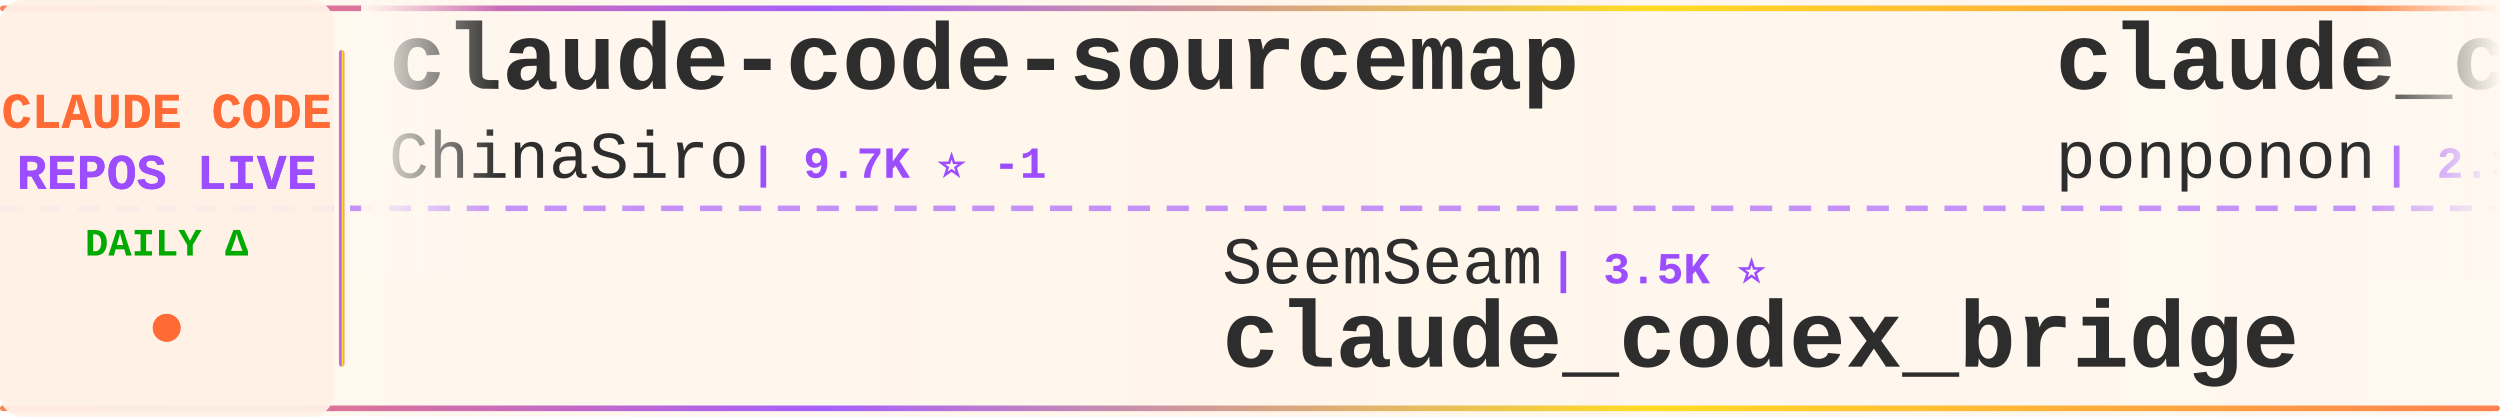
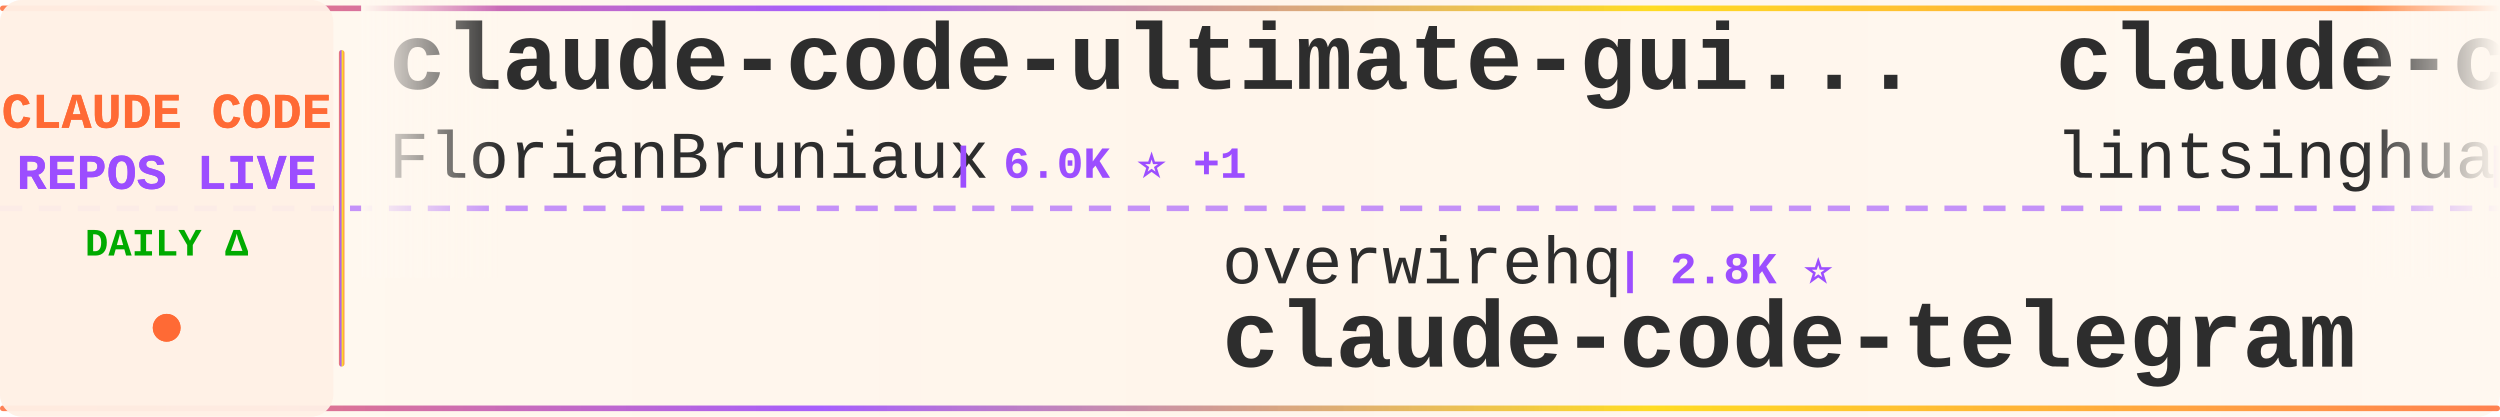
<svg xmlns="http://www.w3.org/2000/svg" width="900" height="150">
  <defs>
    <linearGradient id="tickerBg" x1="0%" y1="0%" x2="100%" y2="0%">
      <stop offset="0%" style="stop-color:#fff8f0;stop-opacity:0.98" />
      <stop offset="50%" style="stop-color:#fff5eb;stop-opacity:1" />
      <stop offset="100%" style="stop-color:#fff8f0;stop-opacity:0.98" />
    </linearGradient>
    <linearGradient id="borderGrad" x1="0%" y1="0%" x2="100%" y2="0%">
      <stop offset="0%" style="stop-color:#FF6B35;stop-opacity:0.85">
        <animate attributeName="stop-opacity" values="0.85;1;0.85" dur="2s" repeatCount="indefinite" />
      </stop>
      <stop offset="33%" style="stop-color:#9C4EFF;stop-opacity:0.9">
        <animate attributeName="stop-opacity" values="0.9;1;0.9" dur="2.2s" repeatCount="indefinite" />
      </stop>
      <stop offset="66%" style="stop-color:#FFD700;stop-opacity:0.85">
        <animate attributeName="stop-opacity" values="0.85;1;0.85" dur="1.8s" repeatCount="indefinite" />
      </stop>
      <stop offset="100%" style="stop-color:#FF6B35;stop-opacity:0.85">
        <animate attributeName="stop-opacity" values="0.85;1;0.85" dur="2s" repeatCount="indefinite" />
      </stop>
    </linearGradient>
    <filter id="textGlow">
      <feGaussianBlur stdDeviation="0.15" result="coloredBlur" />
      <feMerge>
        <feMergeNode in="coloredBlur" />
        <feMergeNode in="SourceGraphic" />
      </feMerge>
    </filter>
    <filter id="metricGlow">
      <feGaussianBlur stdDeviation="0.2" result="coloredBlur" />
      <feMerge>
        <feMergeNode in="coloredBlur" />
        <feMergeNode in="SourceGraphic" />
      </feMerge>
    </filter>
    <linearGradient id="leftFade" x1="0%" y1="0%" x2="100%" y2="0%">
      <stop offset="0%" style="stop-color:#fff8f0;stop-opacity:1" />
      <stop offset="100%" style="stop-color:#fff8f0;stop-opacity:0" />
    </linearGradient>
    <linearGradient id="rightFade" x1="0%" y1="0%" x2="100%" y2="0%">
      <stop offset="0%" style="stop-color:#fff8f0;stop-opacity:0" />
      <stop offset="100%" style="stop-color:#fff8f0;stop-opacity:1" />
    </linearGradient>
  </defs>
  <rect width="900" height="150" fill="url(#tickerBg)" rx="8" />
  <rect x="0" y="2" width="900" height="2" fill="url(#borderGrad)" rx="1" />
  <rect x="0" y="146" width="900" height="2" fill="url(#borderGrad)" rx="1" />
  <line x1="0" y1="75" x2="900" y2="75" stroke="#9C4EFF" stroke-width="2" stroke-dasharray="8 6" opacity="0.6" />
  <rect x="0" y="0" width="120" height="150" fill="#fff0e6" opacity="0.95" rx="8" />
  <text x="60" y="46" font-family="'Courier New', monospace" font-size="18" font-weight="bold" fill="#FF6B35" text-anchor="middle" filter="url(#textGlow)">
    CLAUDE CODE
  </text>
  <text x="60" y="68" font-family="'Courier New', monospace" font-size="18" font-weight="bold" fill="#9C4EFF" text-anchor="middle" filter="url(#textGlow)">
    REPOS LIVE
  </text>
  <text x="60" y="92" font-family="'Courier New', monospace" font-size="14" font-weight="bold" fill="#00aa00" text-anchor="middle">
    DAILY Δ
  </text>
  <circle cx="60" cy="118" r="5" fill="#FF6B35" filter="url(#metricGlow)">
    <animate attributeName="r" values="4;6;4" dur="1.5s" repeatCount="indefinite" />
    <animate attributeName="opacity" values="0.6;1;0.6" dur="1.5s" repeatCount="indefinite" />
  </circle>
  <rect x="122" y="18" width="2" height="114" fill="url(#borderGrad)" rx="1" />
  <clipPath id="tickerClip">
    <rect x="130" y="0" width="770" height="150" />
  </clipPath>
  <g clip-path="url(#tickerClip)">
    <g id="tickerItems">
      <animateTransform attributeName="transform" attributeType="XML" type="translate" from="0 0" to="-3000 0" dur="54s" repeatCount="indefinite" />
      <g transform="translate(0, 0)">
-         <text x="140" y="32" font-family="'Courier New', monospace" font-size="34" font-weight="bold" fill="#2d2d2d">claude-code-sourcemap</text>
-         <text x="140" y="64" font-family="'Courier New', monospace" font-size="24" font-weight="normal" fill="#2d2d2d" opacity="1.0">ChinaSiro</text>
-         <text x="270" y="64" font-family="'Courier New', monospace" font-size="16" font-weight="bold" fill="#9C4EFF"> | 9.7K ⭐ -1</text>
+         <text x="140" y="32" font-family="'Courier New', monospace" font-size="34" font-weight="bold" fill="#2d2d2d">claude-code-ultimate-gui...</text>
+         <text x="140" y="64" font-family="'Courier New', monospace" font-size="24" font-weight="normal" fill="#2d2d2d" opacity="1.0">FlorianBruniaux</text>
+         <text x="342" y="64" font-family="'Courier New', monospace" font-size="16" font-weight="bold" fill="#9C4EFF"> | 6.0K ⭐ +1</text>
      </g>
      <g transform="translate(300, 0)">
-         <text x="140" y="102" font-family="'Courier New', monospace" font-size="24" font-weight="normal" fill="#2d2d2d" opacity="1.0">SeemSeam</text>
-         <text x="258" y="102" font-family="'Courier New', monospace" font-size="16" font-weight="bold" fill="#9C4EFF"> | 3.5K ⭐</text>
-         <text x="140" y="132" font-family="'Courier New', monospace" font-size="34" font-weight="bold" fill="#2d2d2d">claude_codex_bridge</text>
+         <text x="140" y="102" font-family="'Courier New', monospace" font-size="24" font-weight="normal" fill="#2d2d2d" opacity="1.0">overwirehq</text>
+         <text x="282" y="102" font-family="'Courier New', monospace" font-size="16" font-weight="bold" fill="#9C4EFF"> | 2.8K ⭐</text>
+         <text x="140" y="132" font-family="'Courier New', monospace" font-size="34" font-weight="bold" fill="#2d2d2d">claude-code-telegram</text>
      </g>
      <g transform="translate(600, 0)">
-         <text x="140" y="32" font-family="'Courier New', monospace" font-size="34" font-weight="bold" fill="#2d2d2d">claude_code_src</text>
-         <text x="140" y="64" font-family="'Courier New', monospace" font-size="24" font-weight="normal" fill="#2d2d2d" opacity="1.0">ponponon</text>
-         <text x="258" y="64" font-family="'Courier New', monospace" font-size="16" font-weight="bold" fill="#9C4EFF"> | 2.3K ⭐</text>
+         <text x="140" y="32" font-family="'Courier New', monospace" font-size="34" font-weight="bold" fill="#2d2d2d">claude-code-book</text>
+         <text x="140" y="64" font-family="'Courier New', monospace" font-size="24" font-weight="normal" fill="#2d2d2d" opacity="1.0">lintsinghua</text>
+         <text x="294" y="64" font-family="'Courier New', monospace" font-size="16" font-weight="bold" fill="#9C4EFF"> | 4.3K ⭐</text>
      </g>
      <g transform="translate(900, 0)">
-         <text x="140" y="102" font-family="'Courier New', monospace" font-size="24" font-weight="normal" fill="#2d2d2d" opacity="1.0">musistudio</text>
-         <text x="282" y="102" font-family="'Courier New', monospace" font-size="16" font-weight="bold" fill="#9C4EFF"> | 37.5K ⭐ +1</text>
-         <text x="140" y="132" font-family="'Courier New', monospace" font-size="34" font-weight="bold" fill="#2d2d2d">claude-code-router</text>
+         <text x="140" y="102" font-family="'Courier New', monospace" font-size="24" font-weight="normal" fill="#2d2d2d" opacity="1.0">sugyan</text>
+         <text x="234" y="102" font-family="'Courier New', monospace" font-size="16" font-weight="bold" fill="#9C4EFF"> | 1.1K ⭐</text>
+         <text x="140" y="132" font-family="'Courier New', monospace" font-size="34" font-weight="bold" fill="#2d2d2d">claude-code-webui</text>
      </g>
      <g transform="translate(1200, 0)">
-         <text x="140" y="32" font-family="'Courier New', monospace" font-size="34" font-weight="bold" fill="#2d2d2d">claude-code-tips</text>
-         <text x="140" y="64" font-family="'Courier New', monospace" font-size="24" font-weight="normal" fill="#2d2d2d" opacity="1.0">ykdojo</text>
-         <text x="234" y="64" font-family="'Courier New', monospace" font-size="16" font-weight="bold" fill="#9C4EFF"> | 10.2K ⭐</text>
+         <text x="140" y="32" font-family="'Courier New', monospace" font-size="34" font-weight="bold" fill="#2d2d2d">free-claude-code</text>
+         <text x="140" y="64" font-family="'Courier New', monospace" font-size="24" font-weight="normal" fill="#2d2d2d" opacity="1.0">Alishahryar1</text>
+         <text x="306" y="64" font-family="'Courier New', monospace" font-size="16" font-weight="bold" fill="#9C4EFF"> | 56.1K ⭐ +33</text>
      </g>
      <g transform="translate(1500, 0)">
-         <text x="140" y="102" font-family="'Courier New', monospace" font-size="24" font-weight="normal" fill="#2d2d2d" opacity="1.0">andrew-kramer-inno</text>
-         <text x="378" y="102" font-family="'Courier New', monospace" font-size="16" font-weight="bold" fill="#9C4EFF"> | 595 ⭐</text>
-         <text x="140" y="132" font-family="'Courier New', monospace" font-size="34" font-weight="bold" fill="#2d2d2d">claude-code-source-build</text>
+         <text x="140" y="102" font-family="'Courier New', monospace" font-size="24" font-weight="normal" fill="#2d2d2d" opacity="1.0">shareAI-lab</text>
+         <text x="294" y="102" font-family="'Courier New', monospace" font-size="16" font-weight="bold" fill="#9C4EFF"> | 77.7K ⭐ +29</text>
+         <text x="140" y="132" font-family="'Courier New', monospace" font-size="34" font-weight="bold" fill="#2d2d2d">learn-claude-code</text>
      </g>
      <g transform="translate(1800, 0)">
-         <text x="140" y="32" font-family="'Courier New', monospace" font-size="34" font-weight="bold" fill="#2d2d2d">claude-code-source-code-...</text>
-         <text x="140" y="64" font-family="'Courier New', monospace" font-size="24" font-weight="normal" fill="#2d2d2d" opacity="1.0">ghuntley</text>
-         <text x="258" y="64" font-family="'Courier New', monospace" font-size="16" font-weight="bold" fill="#9C4EFF"> | 992 ⭐</text>
+         <text x="140" y="32" font-family="'Courier New', monospace" font-size="34" font-weight="bold" fill="#2d2d2d">system_prompts_leaks</text>
+         <text x="140" y="64" font-family="'Courier New', monospace" font-size="24" font-weight="normal" fill="#2d2d2d" opacity="1.0">asgeirtj</text>
+         <text x="258" y="64" font-family="'Courier New', monospace" font-size="16" font-weight="bold" fill="#9C4EFF"> | 68.5K ⭐ +16</text>
      </g>
      <g transform="translate(2100, 0)">
-         <text x="140" y="102" font-family="'Courier New', monospace" font-size="24" font-weight="normal" fill="#2d2d2d" opacity="1.0">Windy3f3f3f3f</text>
-         <text x="318" y="102" font-family="'Courier New', monospace" font-size="16" font-weight="bold" fill="#9C4EFF"> | 3.7K ⭐</text>
-         <text x="140" y="132" font-family="'Courier New', monospace" font-size="34" font-weight="bold" fill="#2d2d2d">how-claude-code-works</text>
+         <text x="140" y="102" font-family="'Courier New', monospace" font-size="24" font-weight="normal" fill="#2d2d2d" opacity="1.0">anthropics</text>
+         <text x="282" y="102" font-family="'Courier New', monospace" font-size="16" font-weight="bold" fill="#9C4EFF"> | 6.3K ⭐</text>
+         <text x="140" y="132" font-family="'Courier New', monospace" font-size="34" font-weight="bold" fill="#2d2d2d">claude-code-security-rev...</text>
      </g>
      <g transform="translate(2400, 0)">
-         <text x="140" y="32" font-family="'Courier New', monospace" font-size="34" font-weight="bold" fill="#2d2d2d">claude-code-engineering</text>
-         <text x="140" y="64" font-family="'Courier New', monospace" font-size="24" font-weight="normal" fill="#2d2d2d" opacity="1.0">huangjia2019</text>
-         <text x="306" y="64" font-family="'Courier New', monospace" font-size="16" font-weight="bold" fill="#9C4EFF"> | 1.1K ⭐</text>
+         <text x="140" y="32" font-family="'Courier New', monospace" font-size="34" font-weight="bold" fill="#2d2d2d">awesome-claude-code-plug...</text>
+         <text x="140" y="64" font-family="'Courier New', monospace" font-size="24" font-weight="normal" fill="#2d2d2d" opacity="1.0">ccplugins</text>
+         <text x="270" y="64" font-family="'Courier New', monospace" font-size="16" font-weight="bold" fill="#9C4EFF"> | 954 ⭐</text>
      </g>
      <g transform="translate(2700, 0)">
-         <text x="140" y="102" font-family="'Courier New', monospace" font-size="24" font-weight="normal" fill="#2d2d2d" opacity="1.0">zebbern</text>
-         <text x="246" y="102" font-family="'Courier New', monospace" font-size="16" font-weight="bold" fill="#9C4EFF"> | 4.6K ⭐</text>
-         <text x="140" y="132" font-family="'Courier New', monospace" font-size="34" font-weight="bold" fill="#2d2d2d">claude-code-guide</text>
+         <text x="140" y="102" font-family="'Courier New', monospace" font-size="24" font-weight="normal" fill="#2d2d2d" opacity="1.0">krusemediallc</text>
+         <text x="318" y="102" font-family="'Courier New', monospace" font-size="16" font-weight="bold" fill="#9C4EFF"> | 1.5K ⭐ +2</text>
+         <text x="140" y="132" font-family="'Courier New', monospace" font-size="34" font-weight="bold" fill="#2d2d2d">arcads-claude-code</text>
      </g>
      <g transform="translate(3000, 0)">
-         <text x="140" y="32" font-family="'Courier New', monospace" font-size="34" font-weight="bold" fill="#2d2d2d">claude-code-sourcemap</text>
-         <text x="140" y="64" font-family="'Courier New', monospace" font-size="24" font-weight="normal" fill="#2d2d2d" opacity="1.0">ChinaSiro</text>
-         <text x="270" y="64" font-family="'Courier New', monospace" font-size="16" font-weight="bold" fill="#9C4EFF"> | 9.7K ⭐ -1</text>
+         <text x="140" y="32" font-family="'Courier New', monospace" font-size="34" font-weight="bold" fill="#2d2d2d">claude-code-ultimate-gui...</text>
+         <text x="140" y="64" font-family="'Courier New', monospace" font-size="24" font-weight="normal" fill="#2d2d2d" opacity="1.0">FlorianBruniaux</text>
+         <text x="342" y="64" font-family="'Courier New', monospace" font-size="16" font-weight="bold" fill="#9C4EFF"> | 6.0K ⭐ +1</text>
      </g>
      <g transform="translate(3300, 0)">
-         <text x="140" y="102" font-family="'Courier New', monospace" font-size="24" font-weight="normal" fill="#2d2d2d" opacity="1.0">SeemSeam</text>
-         <text x="258" y="102" font-family="'Courier New', monospace" font-size="16" font-weight="bold" fill="#9C4EFF"> | 3.5K ⭐</text>
-         <text x="140" y="132" font-family="'Courier New', monospace" font-size="34" font-weight="bold" fill="#2d2d2d">claude_codex_bridge</text>
+         <text x="140" y="102" font-family="'Courier New', monospace" font-size="24" font-weight="normal" fill="#2d2d2d" opacity="1.0">overwirehq</text>
+         <text x="282" y="102" font-family="'Courier New', monospace" font-size="16" font-weight="bold" fill="#9C4EFF"> | 2.8K ⭐</text>
+         <text x="140" y="132" font-family="'Courier New', monospace" font-size="34" font-weight="bold" fill="#2d2d2d">claude-code-telegram</text>
      </g>
      <g transform="translate(3600, 0)">
-         <text x="140" y="32" font-family="'Courier New', monospace" font-size="34" font-weight="bold" fill="#2d2d2d">claude_code_src</text>
-         <text x="140" y="64" font-family="'Courier New', monospace" font-size="24" font-weight="normal" fill="#2d2d2d" opacity="1.0">ponponon</text>
-         <text x="258" y="64" font-family="'Courier New', monospace" font-size="16" font-weight="bold" fill="#9C4EFF"> | 2.3K ⭐</text>
+         <text x="140" y="32" font-family="'Courier New', monospace" font-size="34" font-weight="bold" fill="#2d2d2d">claude-code-book</text>
+         <text x="140" y="64" font-family="'Courier New', monospace" font-size="24" font-weight="normal" fill="#2d2d2d" opacity="1.0">lintsinghua</text>
+         <text x="294" y="64" font-family="'Courier New', monospace" font-size="16" font-weight="bold" fill="#9C4EFF"> | 4.3K ⭐</text>
      </g>
      <g transform="translate(3900, 0)">
-         <text x="140" y="102" font-family="'Courier New', monospace" font-size="24" font-weight="normal" fill="#2d2d2d" opacity="1.0">musistudio</text>
-         <text x="282" y="102" font-family="'Courier New', monospace" font-size="16" font-weight="bold" fill="#9C4EFF"> | 37.5K ⭐ +1</text>
-         <text x="140" y="132" font-family="'Courier New', monospace" font-size="34" font-weight="bold" fill="#2d2d2d">claude-code-router</text>
+         <text x="140" y="102" font-family="'Courier New', monospace" font-size="24" font-weight="normal" fill="#2d2d2d" opacity="1.0">sugyan</text>
+         <text x="234" y="102" font-family="'Courier New', monospace" font-size="16" font-weight="bold" fill="#9C4EFF"> | 1.1K ⭐</text>
+         <text x="140" y="132" font-family="'Courier New', monospace" font-size="34" font-weight="bold" fill="#2d2d2d">claude-code-webui</text>
      </g>
    </g>
  </g>
  <rect x="130" y="0" width="50" height="100" fill="url(#leftFade)" />
  <rect x="850" y="0" width="50" height="100" fill="url(#rightFade)" />
</svg>
